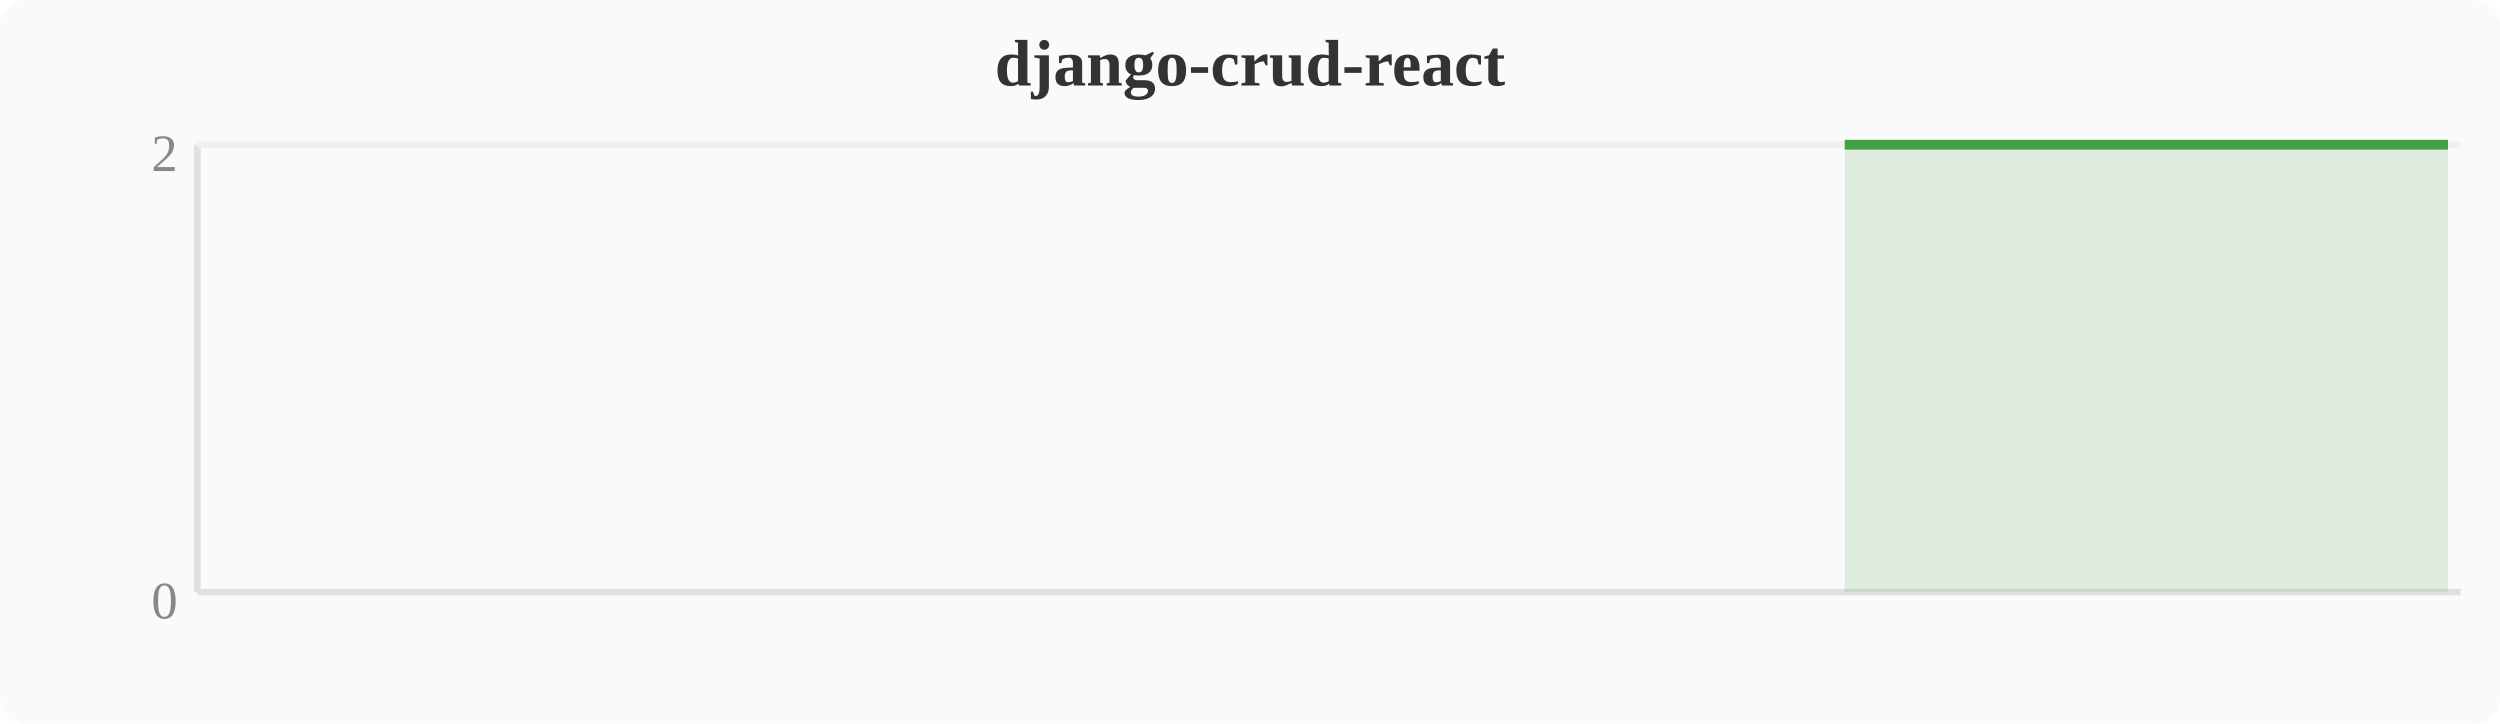
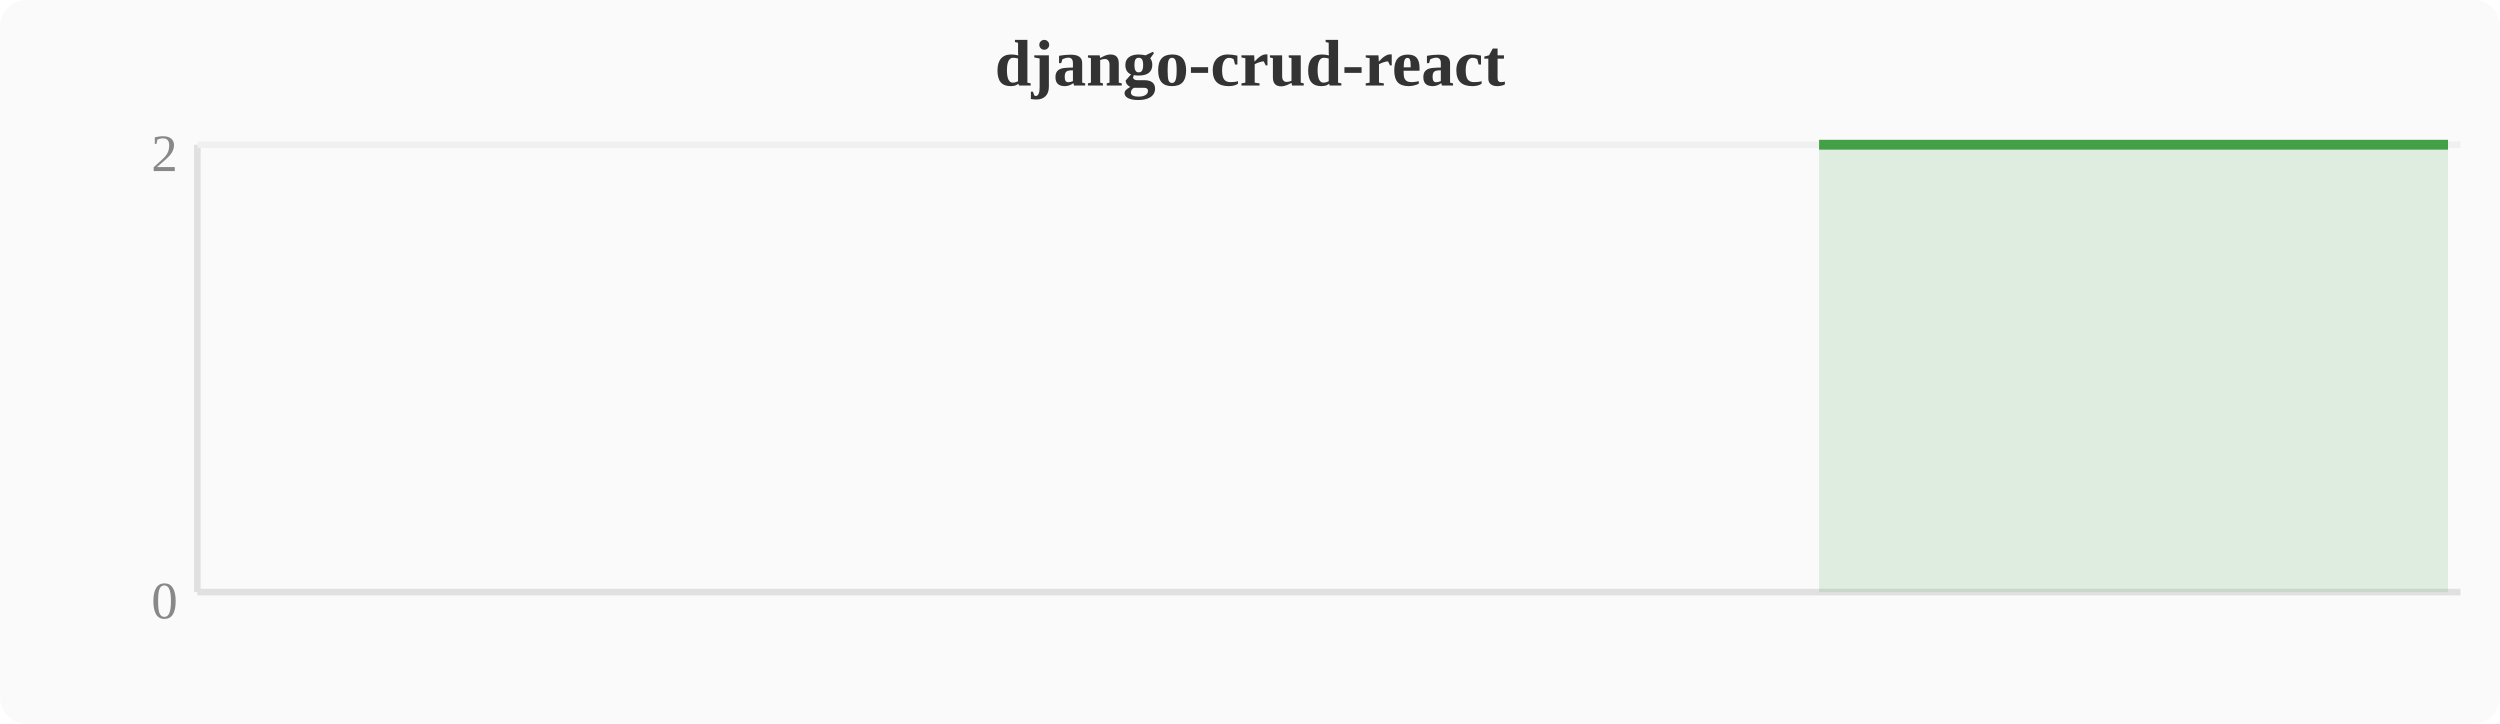
<svg xmlns="http://www.w3.org/2000/svg" width="380" height="110" viewBox="0 0 380 110">
  <rect width="380" height="110" fill="#fafafa" rx="4" />
  <text x="190" y="13" text-anchor="middle" font-size="10" font-weight="bold" fill="#333">django-crud-react</text>
  <line x1="30" y1="22" x2="30" y2="90" stroke="#e0e0e0" stroke-width="1" />
  <line x1="30" y1="90" x2="374" y2="90" stroke="#e0e0e0" stroke-width="1" />
  <line x1="30" y1="22" x2="374" y2="22" stroke="#f0f0f0" stroke-width="1" />
  <text x="27" y="94" text-anchor="end" font-size="8" fill="#888">0</text>
  <text x="27" y="26" text-anchor="end" font-size="8" fill="#888">2</text>
-   <polygon points="280.4,22.0 284.2,22.0 288.0,22.0 291.8,22.0 295.6,22.0 299.5,22.0 303.3,22.0 307.1,22.0 310.9,22.0 314.8,22.0 318.6,22.0 322.4,22.0 326.2,22.0 330.0,22.0 333.9,22.0 337.7,22.0 341.5,22.0 345.3,22.0 349.2,22.0 353.0,22.0 356.8,22.0 360.6,22.0 364.4,22.0 368.3,22.0 372.1,22.0 372.1,90 280.4,90" fill="#43a047" opacity="0.15" />
-   <polyline points="280.4,22.0 284.2,22.0 288.0,22.0 291.8,22.0 295.6,22.0 299.5,22.0 303.3,22.0 307.1,22.0 310.9,22.0 314.8,22.0 318.6,22.0 322.4,22.0 326.2,22.0 330.0,22.0 333.9,22.0 337.7,22.0 341.5,22.0 345.3,22.0 349.2,22.0 353.0,22.0 356.8,22.0 360.6,22.0 364.4,22.0 368.3,22.0 372.1,22.0" fill="none" stroke="#43a047" stroke-width="1.5" stroke-linejoin="round" />
+   <polygon points="276.5,22.0 280.4,22.0 284.2,22.0 288.0,22.0 291.8,22.0 295.6,22.0 299.5,22.0 303.3,22.0 307.1,22.0 310.9,22.0 314.8,22.0 318.6,22.0 322.4,22.0 326.2,22.0 330.0,22.0 333.9,22.0 337.7,22.0 341.5,22.0 345.3,22.0 349.2,22.0 353.0,22.0 356.8,22.0 360.6,22.0 364.4,22.0 368.3,22.0 372.1,22.0 372.1,90 276.5,90" fill="#43a047" opacity="0.15" />
+   <polyline points="276.5,22.0 280.4,22.0 284.2,22.0 288.0,22.0 291.8,22.0 295.6,22.0 299.5,22.0 303.3,22.0 307.1,22.0 310.9,22.0 314.8,22.0 318.6,22.0 322.4,22.0 326.2,22.0 330.0,22.0 333.9,22.0 337.7,22.0 341.5,22.0 345.3,22.0 349.2,22.0 353.0,22.0 356.8,22.0 360.6,22.0 364.4,22.0 368.3,22.0 372.1,22.0" fill="none" stroke="#43a047" stroke-width="1.5" stroke-linejoin="round" />
</svg>
